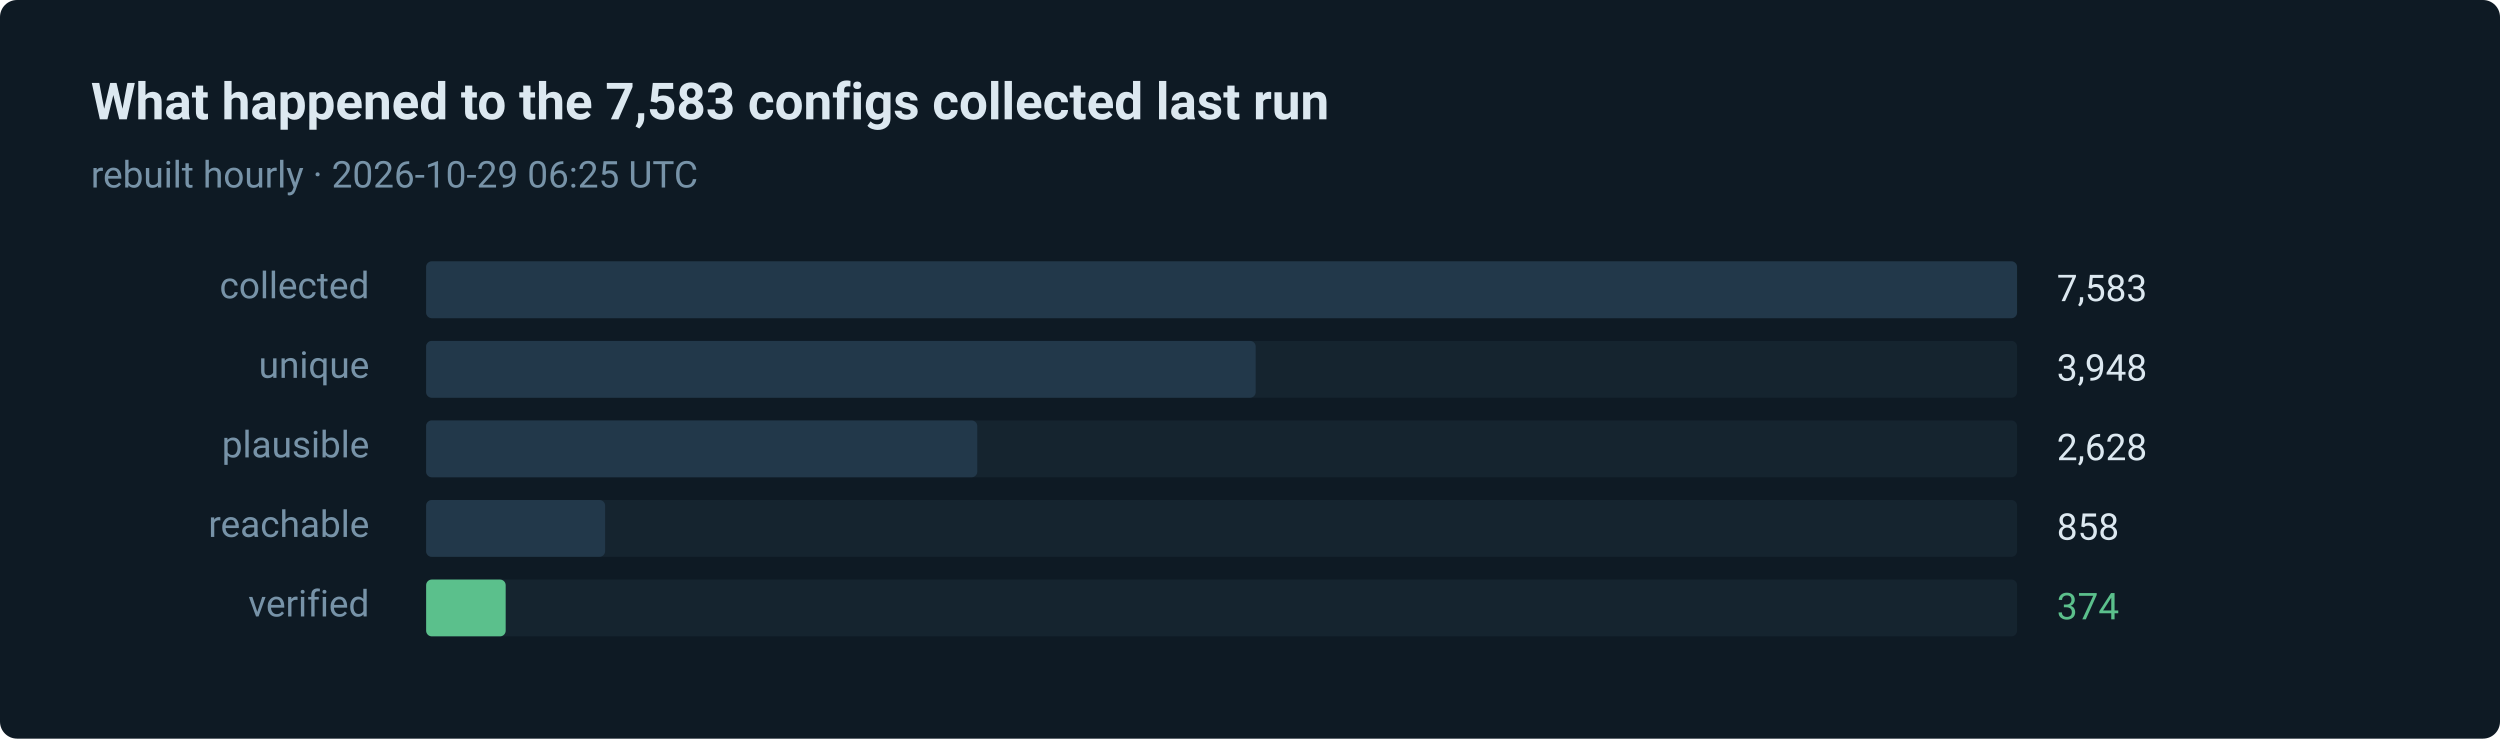
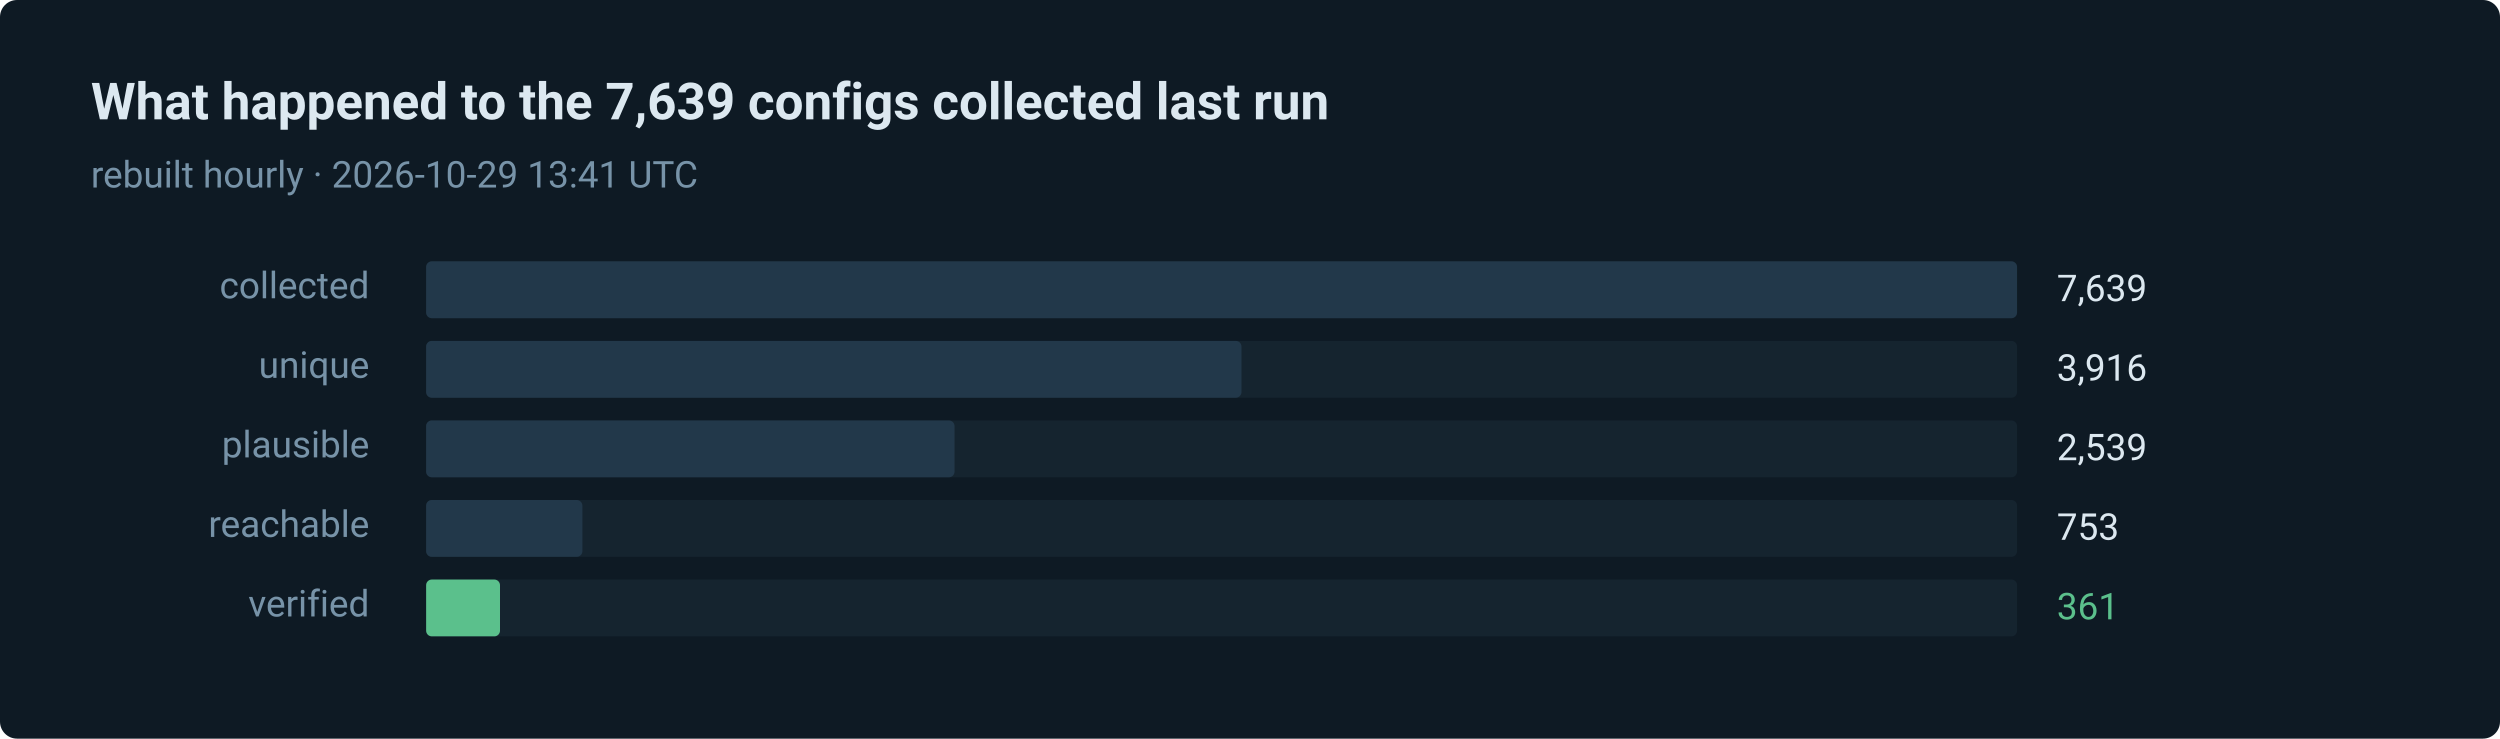
- <svg xmlns="http://www.w3.org/2000/svg" width="880" height="260" viewBox="0 0 880 260" role="img" aria-label="374 of 7583 routes verified in the last run">
+ <svg xmlns="http://www.w3.org/2000/svg" width="880" height="260" viewBox="0 0 880 260" role="img" aria-label="361 of 7639 routes verified in the last run">
  <style>text { font-family: ui-sans-serif, system-ui, -apple-system, 'Segoe UI', Roboto, 'Helvetica Neue', Arial, sans-serif; }</style>
  <rect width="880" height="260" rx="6" fill="#0e1a24" />
-   <text x="32" y="42" fill="#dce8f0" font-size="18" font-weight="600">What happened to the 7,583 configs collected last run</text>
-   <text x="32" y="66" fill="#7793a8" font-size="13">rebuilt hourly · 2026-10-29 06:25 UTC</text>
+   <text x="32" y="42" fill="#dce8f0" font-size="18" font-weight="600">What happened to the 7,639 configs collected last run</text>
+   <text x="32" y="66" fill="#7793a8" font-size="13">rebuilt hourly · 2026-10-29 13:41 UTC</text>
  <text x="130" y="105" fill="#7793a8" font-size="13" text-anchor="end">collected</text>
  <rect x="150" y="92" width="560" height="20" rx="2" fill="#15242f" />
  <rect x="150" y="92" width="560" height="20" rx="2" fill="#22384a" />
-   <text x="724" y="106" fill="#dce8f0" font-size="13">7,583</text>
+   <text x="724" y="106" fill="#dce8f0" font-size="13">7,639</text>
  <text x="130" y="133" fill="#7793a8" font-size="13" text-anchor="end">unique</text>
  <rect x="150" y="120" width="560" height="20" rx="2" fill="#15242f" />
-   <rect x="150" y="120" width="292" height="20" rx="2" fill="#22384a" />
-   <text x="724" y="134" fill="#dce8f0" font-size="13">3,948</text>
+   <rect x="150" y="120" width="287" height="20" rx="2" fill="#22384a" />
+   <text x="724" y="134" fill="#dce8f0" font-size="13">3,916</text>
  <text x="130" y="161" fill="#7793a8" font-size="13" text-anchor="end">plausible</text>
  <rect x="150" y="148" width="560" height="20" rx="2" fill="#15242f" />
-   <rect x="150" y="148" width="194" height="20" rx="2" fill="#22384a" />
-   <text x="724" y="162" fill="#dce8f0" font-size="13">2,628</text>
+   <rect x="150" y="148" width="186" height="20" rx="2" fill="#22384a" />
+   <text x="724" y="162" fill="#dce8f0" font-size="13">2,539</text>
  <text x="130" y="189" fill="#7793a8" font-size="13" text-anchor="end">reachable</text>
  <rect x="150" y="176" width="560" height="20" rx="2" fill="#15242f" />
-   <rect x="150" y="176" width="63" height="20" rx="2" fill="#22384a" />
-   <text x="724" y="190" fill="#dce8f0" font-size="13">858</text>
+   <rect x="150" y="176" width="55" height="20" rx="2" fill="#22384a" />
+   <text x="724" y="190" fill="#dce8f0" font-size="13">753</text>
  <text x="130" y="217" fill="#7793a8" font-size="13" text-anchor="end">verified</text>
  <rect x="150" y="204" width="560" height="20" rx="2" fill="#15242f" />
-   <rect x="150" y="204" width="28" height="20" rx="2" fill="#5bc08c" />
-   <text x="724" y="218" fill="#5bc08c" font-size="13">374</text>
+   <rect x="150" y="204" width="26" height="20" rx="2" fill="#5bc08c" />
+   <text x="724" y="218" fill="#5bc08c" font-size="13">361</text>
</svg>
